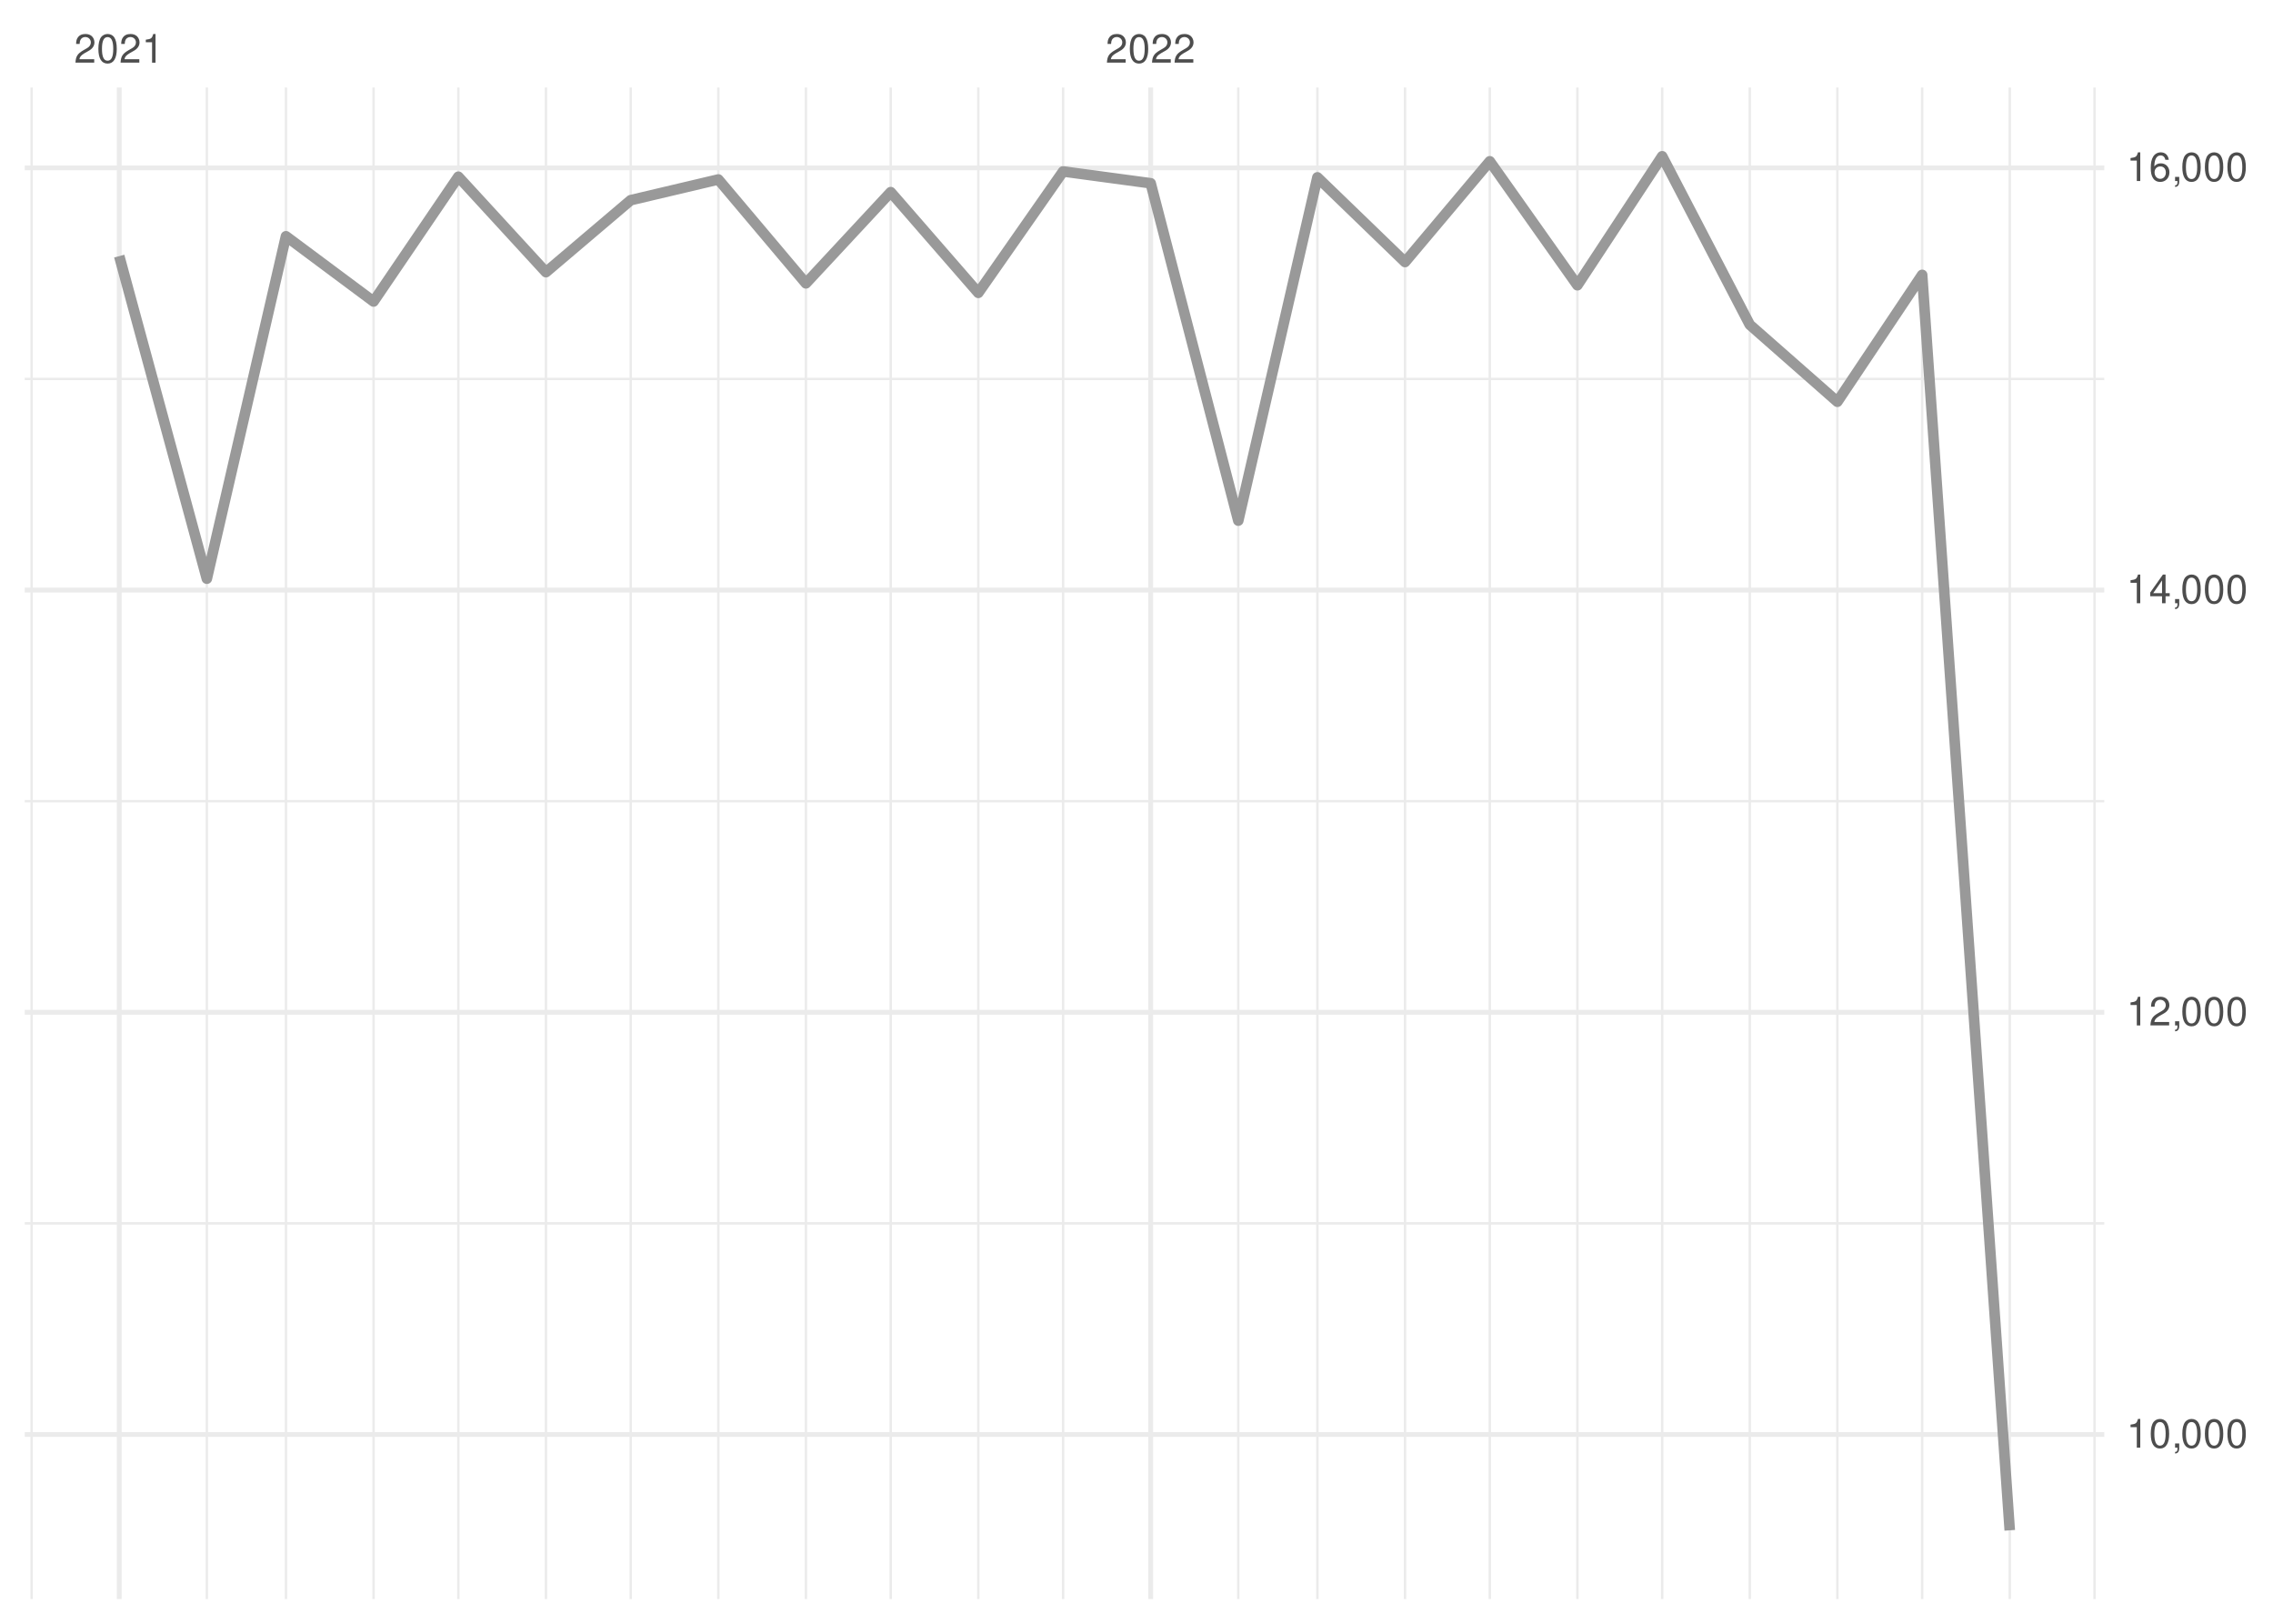
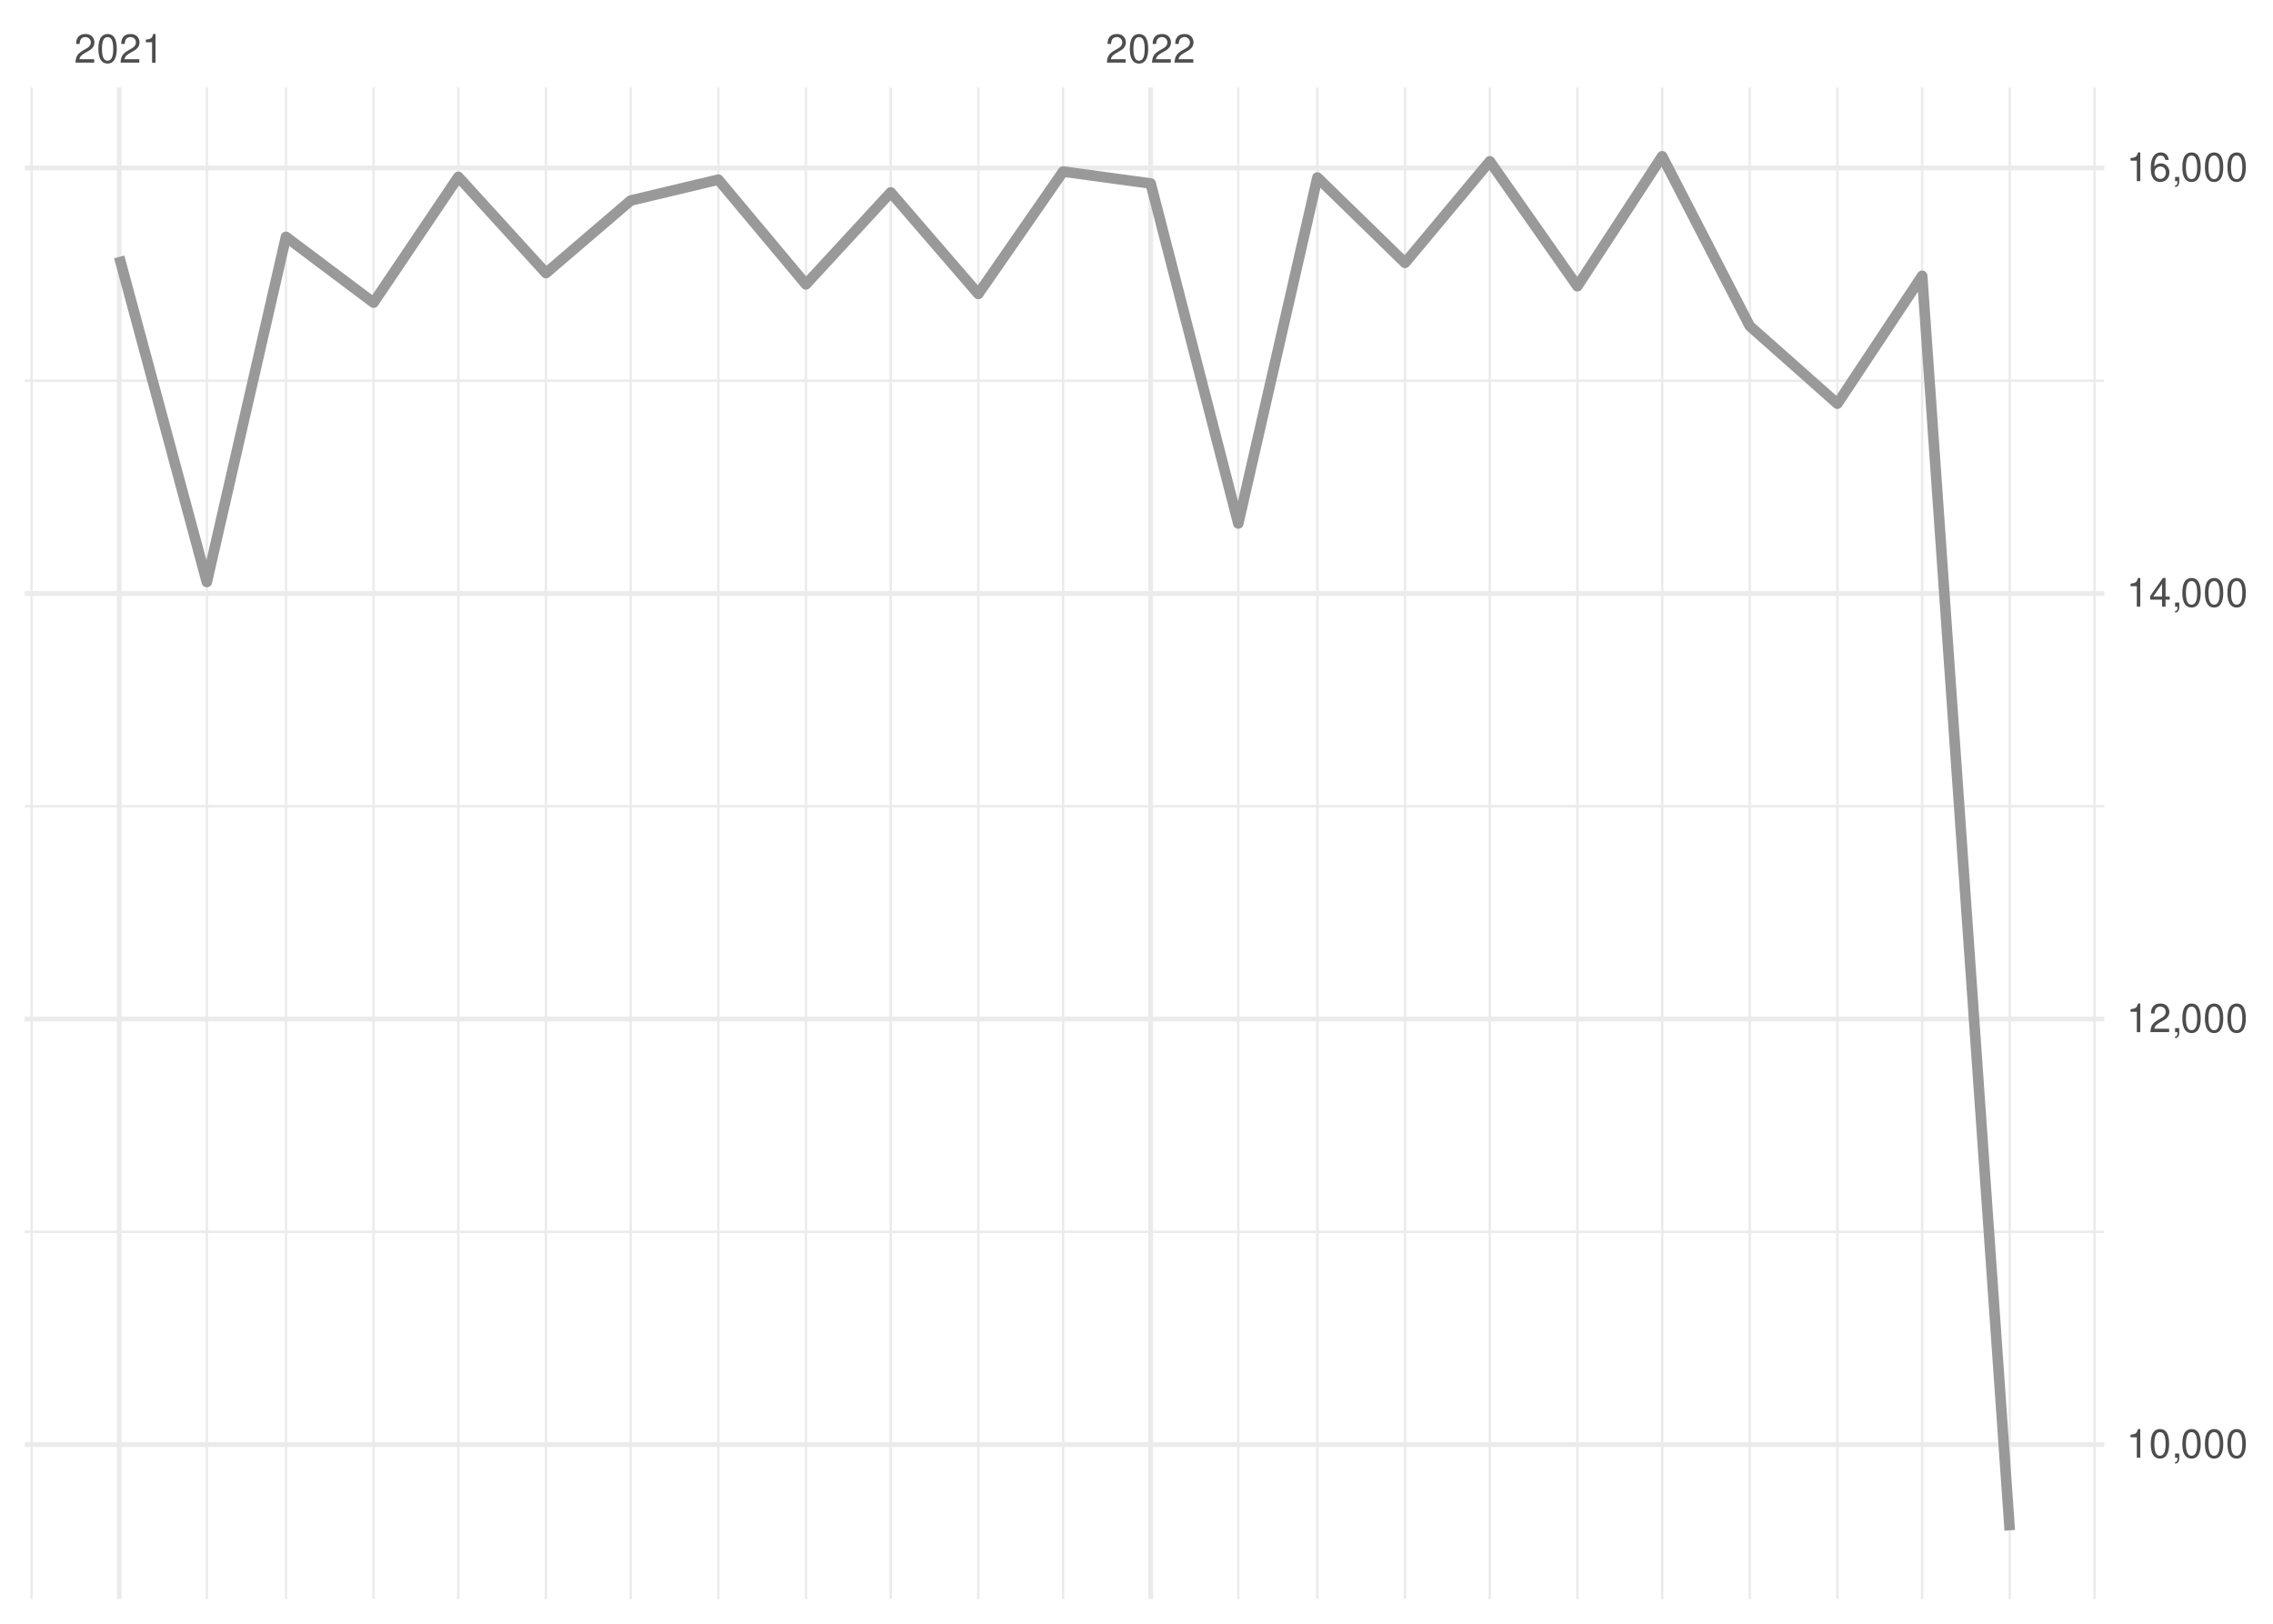
<svg xmlns="http://www.w3.org/2000/svg" xmlns:xlink="http://www.w3.org/1999/xlink" width="504pt" height="360pt" viewBox="0 0 504 360" version="1.1">
  <defs>
    <g>
      <symbol overflow="visible" id="glyph0-0">
        <path style="stroke:none;" d="" />
      </symbol>
      <symbol overflow="visible" id="glyph0-1">
        <path style="stroke:none;" d="M 4.453 -0.766 L 1.172 -0.766 C 1.25 -1.297 1.531 -1.625 2.297 -2.094 L 3.172 -2.594 C 4.047 -3.062 4.5 -3.719 4.5 -4.5 C 4.5 -5.031 4.281 -5.531 3.922 -5.875 C 3.547 -6.203 3.094 -6.359 2.5 -6.359 C 1.703 -6.359 1.125 -6.078 0.781 -5.531 C 0.547 -5.203 0.453 -4.797 0.438 -4.156 L 1.219 -4.156 C 1.234 -4.594 1.297 -4.844 1.406 -5.062 C 1.594 -5.438 2 -5.688 2.469 -5.688 C 3.172 -5.688 3.703 -5.172 3.703 -4.484 C 3.703 -3.969 3.406 -3.531 2.859 -3.219 L 2.047 -2.75 C 0.75 -2 0.375 -1.406 0.297 -0.016 L 4.453 -0.016 Z M 4.453 -0.766 " />
      </symbol>
      <symbol overflow="visible" id="glyph0-2">
        <path style="stroke:none;" d="M 2.422 -6.359 C 1.844 -6.359 1.312 -6.094 0.984 -5.672 C 0.578 -5.109 0.375 -4.25 0.375 -3.078 C 0.375 -0.938 1.078 0.203 2.422 0.203 C 3.734 0.203 4.453 -0.938 4.453 -3.031 C 4.453 -4.25 4.266 -5.078 3.859 -5.672 C 3.531 -6.109 3.016 -6.359 2.422 -6.359 Z M 2.422 -5.672 C 3.25 -5.672 3.672 -4.828 3.672 -3.094 C 3.672 -1.281 3.266 -0.438 2.406 -0.438 C 1.578 -0.438 1.172 -1.312 1.172 -3.062 C 1.172 -4.828 1.578 -5.672 2.422 -5.672 Z M 2.422 -5.672 " />
      </symbol>
      <symbol overflow="visible" id="glyph0-3">
        <path style="stroke:none;" d="M 2.281 -4.531 L 2.281 0 L 3.047 0 L 3.047 -6.359 L 2.547 -6.359 C 2.266 -5.391 2.094 -5.25 0.891 -5.094 L 0.891 -4.531 Z M 2.281 -4.531 " />
      </symbol>
      <symbol overflow="visible" id="glyph0-4">
        <path style="stroke:none;" d="M 0.766 -0.922 L 0.766 0 L 1.297 0 L 1.297 0.156 C 1.297 0.766 1.172 0.938 0.766 0.953 L 0.766 1.297 C 1.344 1.312 1.688 0.891 1.688 0.141 L 1.688 -0.922 Z M 0.766 -0.922 " />
      </symbol>
      <symbol overflow="visible" id="glyph0-5">
        <path style="stroke:none;" d="M 2.875 -1.547 L 2.875 0 L 3.656 0 L 3.656 -1.547 L 4.578 -1.547 L 4.578 -2.234 L 3.656 -2.234 L 3.656 -6.359 L 3.078 -6.359 L 0.25 -2.359 L 0.25 -1.547 Z M 2.875 -2.234 L 0.922 -2.234 L 2.875 -5.047 Z M 2.875 -2.234 " />
      </symbol>
      <symbol overflow="visible" id="glyph0-6">
        <path style="stroke:none;" d="M 4.375 -4.703 C 4.234 -5.75 3.562 -6.359 2.609 -6.359 C 1.922 -6.359 1.312 -6.031 0.938 -5.453 C 0.547 -4.828 0.375 -4.062 0.375 -2.906 C 0.375 -1.828 0.531 -1.156 0.906 -0.594 C 1.234 -0.078 1.781 0.203 2.469 0.203 C 3.656 0.203 4.516 -0.688 4.516 -1.922 C 4.516 -3.094 3.719 -3.922 2.609 -3.922 C 1.984 -3.922 1.5 -3.688 1.172 -3.234 C 1.172 -4.797 1.672 -5.672 2.562 -5.672 C 3.109 -5.672 3.484 -5.328 3.609 -4.703 Z M 2.5 -3.234 C 3.25 -3.234 3.719 -2.703 3.719 -1.859 C 3.719 -1.062 3.188 -0.484 2.484 -0.484 C 1.766 -0.484 1.219 -1.094 1.219 -1.906 C 1.219 -2.688 1.734 -3.234 2.5 -3.234 Z M 2.5 -3.234 " />
      </symbol>
    </g>
    <clipPath id="clip1">
-       <path d="M 5.48 270 L 466.59 270 L 466.59 272 L 5.48 272 Z M 5.48 270 " />
+       <path d="M 5.48 272 L 466.59 272 L 466.59 274 L 5.48 274 Z M 5.48 272 " />
    </clipPath>
    <clipPath id="clip2">
-       <path d="M 5.48 177 L 466.59 177 L 466.59 178 L 5.48 178 Z M 5.48 177 " />
+       <path d="M 5.48 178 L 466.59 178 L 466.59 180 L 5.48 180 Z M 5.48 178 " />
    </clipPath>
    <clipPath id="clip3">
-       <path d="M 5.48 83 L 466.59 83 L 466.59 85 L 5.48 85 Z M 5.48 83 " />
+       <path d="M 5.48 84 L 466.59 84 L 466.59 85 L 5.48 85 Z M 5.48 84 " />
    </clipPath>
    <clipPath id="clip4">
      <path d="M 6 19.41 L 8 19.41 L 8 354.52 L 6 354.52 Z M 6 19.41 " />
    </clipPath>
    <clipPath id="clip5">
      <path d="M 45 19.41 L 47 19.41 L 47 354.52 L 45 354.52 Z M 45 19.41 " />
    </clipPath>
    <clipPath id="clip6">
      <path d="M 63 19.41 L 64 19.41 L 64 354.52 L 63 354.52 Z M 63 19.41 " />
    </clipPath>
    <clipPath id="clip7">
      <path d="M 82 19.41 L 84 19.41 L 84 354.52 L 82 354.52 Z M 82 19.41 " />
    </clipPath>
    <clipPath id="clip8">
      <path d="M 101 19.41 L 102 19.41 L 102 354.52 L 101 354.52 Z M 101 19.41 " />
    </clipPath>
    <clipPath id="clip9">
      <path d="M 120 19.41 L 122 19.41 L 122 354.52 L 120 354.52 Z M 120 19.41 " />
    </clipPath>
    <clipPath id="clip10">
      <path d="M 139 19.41 L 141 19.41 L 141 354.52 L 139 354.52 Z M 139 19.41 " />
    </clipPath>
    <clipPath id="clip11">
      <path d="M 159 19.41 L 160 19.41 L 160 354.52 L 159 354.52 Z M 159 19.41 " />
    </clipPath>
    <clipPath id="clip12">
      <path d="M 178 19.41 L 179 19.41 L 179 354.52 L 178 354.52 Z M 178 19.41 " />
    </clipPath>
    <clipPath id="clip13">
      <path d="M 197 19.41 L 198 19.41 L 198 354.52 L 197 354.52 Z M 197 19.41 " />
    </clipPath>
    <clipPath id="clip14">
      <path d="M 216 19.41 L 218 19.41 L 218 354.52 L 216 354.52 Z M 216 19.41 " />
    </clipPath>
    <clipPath id="clip15">
      <path d="M 235 19.41 L 236 19.41 L 236 354.52 L 235 354.52 Z M 235 19.41 " />
    </clipPath>
    <clipPath id="clip16">
      <path d="M 274 19.41 L 275 19.41 L 275 354.52 L 274 354.52 Z M 274 19.41 " />
    </clipPath>
    <clipPath id="clip17">
      <path d="M 291 19.41 L 293 19.41 L 293 354.52 L 291 354.52 Z M 291 19.41 " />
    </clipPath>
    <clipPath id="clip18">
      <path d="M 311 19.41 L 312 19.41 L 312 354.52 L 311 354.52 Z M 311 19.41 " />
    </clipPath>
    <clipPath id="clip19">
      <path d="M 330 19.41 L 331 19.41 L 331 354.52 L 330 354.52 Z M 330 19.41 " />
    </clipPath>
    <clipPath id="clip20">
      <path d="M 349 19.41 L 351 19.41 L 351 354.52 L 349 354.52 Z M 349 19.41 " />
    </clipPath>
    <clipPath id="clip21">
      <path d="M 368 19.41 L 369 19.41 L 369 354.52 L 368 354.52 Z M 368 19.41 " />
    </clipPath>
    <clipPath id="clip22">
      <path d="M 387 19.41 L 389 19.41 L 389 354.52 L 387 354.52 Z M 387 19.41 " />
    </clipPath>
    <clipPath id="clip23">
      <path d="M 407 19.41 L 408 19.41 L 408 354.52 L 407 354.52 Z M 407 19.41 " />
    </clipPath>
    <clipPath id="clip24">
      <path d="M 425 19.41 L 427 19.41 L 427 354.52 L 425 354.52 Z M 425 19.41 " />
    </clipPath>
    <clipPath id="clip25">
      <path d="M 445 19.41 L 446 19.41 L 446 354.52 L 445 354.52 Z M 445 19.41 " />
    </clipPath>
    <clipPath id="clip26">
      <path d="M 464 19.41 L 465 19.41 L 465 354.52 L 464 354.52 Z M 464 19.41 " />
    </clipPath>
    <clipPath id="clip27">
-       <path d="M 5.48 317 L 466.59 317 L 466.59 319 L 5.48 319 Z M 5.48 317 " />
+       <path d="M 5.48 319 L 466.59 319 L 466.59 321 L 5.48 321 Z M 5.48 319 " />
    </clipPath>
    <clipPath id="clip28">
-       <path d="M 5.48 223 L 466.59 223 L 466.59 225 L 5.48 225 Z M 5.48 223 " />
+       <path d="M 5.48 225 L 466.59 225 L 466.59 227 L 5.48 227 Z M 5.48 225 " />
    </clipPath>
    <clipPath id="clip29">
-       <path d="M 5.48 130 L 466.59 130 L 466.59 132 L 5.48 132 Z M 5.48 130 " />
+       <path d="M 5.48 131 L 466.59 131 L 466.59 133 L 5.48 133 Z M 5.48 131 " />
    </clipPath>
    <clipPath id="clip30">
      <path d="M 5.48 36 L 466.59 36 L 466.59 38 L 5.48 38 Z M 5.48 36 " />
    </clipPath>
    <clipPath id="clip31">
      <path d="M 25 19.41 L 27 19.41 L 27 354.52 L 25 354.52 Z M 25 19.41 " />
    </clipPath>
    <clipPath id="clip32">
      <path d="M 254 19.41 L 256 19.41 L 256 354.52 L 254 354.52 Z M 254 19.41 " />
    </clipPath>
  </defs>
  <g id="surface26">
    <rect x="0" y="0" width="504" height="360" style="fill:rgb(100%,100%,100%);fill-opacity:1;stroke:none;" />
    <g clip-path="url(#clip1)" clip-rule="nonzero">
-       <path style="fill:none;stroke-width:0.533;stroke-linecap:butt;stroke-linejoin:round;stroke:rgb(92.157%,92.157%,92.157%);stroke-opacity:1;stroke-miterlimit:10;" d="M 5.48 271.234 L 466.59 271.234 " />
+       <path style="fill:none;stroke-width:0.533;stroke-linecap:butt;stroke-linejoin:round;stroke:rgb(92.157%,92.157%,92.157%);stroke-opacity:1;stroke-miterlimit:10;" d="M 5.48 273.105 L 466.59 273.105 " />
    </g>
    <g clip-path="url(#clip2)" clip-rule="nonzero">
-       <path style="fill:none;stroke-width:0.533;stroke-linecap:butt;stroke-linejoin:round;stroke:rgb(92.157%,92.157%,92.157%);stroke-opacity:1;stroke-miterlimit:10;" d="M 5.48 177.629 L 466.59 177.629 " />
+       <path style="fill:none;stroke-width:0.533;stroke-linecap:butt;stroke-linejoin:round;stroke:rgb(92.157%,92.157%,92.157%);stroke-opacity:1;stroke-miterlimit:10;" d="M 5.48 178.758 L 466.59 178.758 " />
    </g>
    <g clip-path="url(#clip3)" clip-rule="nonzero">
-       <path style="fill:none;stroke-width:0.533;stroke-linecap:butt;stroke-linejoin:round;stroke:rgb(92.157%,92.157%,92.157%);stroke-opacity:1;stroke-miterlimit:10;" d="M 5.48 84.02 L 466.59 84.02 " />
+       <path style="fill:none;stroke-width:0.533;stroke-linecap:butt;stroke-linejoin:round;stroke:rgb(92.157%,92.157%,92.157%);stroke-opacity:1;stroke-miterlimit:10;" d="M 5.48 84.41 L 466.59 84.41 " />
    </g>
    <g clip-path="url(#clip4)" clip-rule="nonzero">
      <path style="fill:none;stroke-width:0.533;stroke-linecap:butt;stroke-linejoin:round;stroke:rgb(92.157%,92.157%,92.157%);stroke-opacity:1;stroke-miterlimit:10;" d="M 7.016 354.52 L 7.016 19.41 " />
    </g>
    <g clip-path="url(#clip5)" clip-rule="nonzero">
      <path style="fill:none;stroke-width:0.533;stroke-linecap:butt;stroke-linejoin:round;stroke:rgb(92.157%,92.157%,92.157%);stroke-opacity:1;stroke-miterlimit:10;" d="M 45.863 354.52 L 45.863 19.41 " />
    </g>
    <g clip-path="url(#clip6)" clip-rule="nonzero">
      <path style="fill:none;stroke-width:0.533;stroke-linecap:butt;stroke-linejoin:round;stroke:rgb(92.157%,92.157%,92.157%);stroke-opacity:1;stroke-miterlimit:10;" d="M 63.406 354.52 L 63.406 19.41 " />
    </g>
    <g clip-path="url(#clip7)" clip-rule="nonzero">
      <path style="fill:none;stroke-width:0.533;stroke-linecap:butt;stroke-linejoin:round;stroke:rgb(92.157%,92.157%,92.157%);stroke-opacity:1;stroke-miterlimit:10;" d="M 82.832 354.52 L 82.832 19.41 " />
    </g>
    <g clip-path="url(#clip8)" clip-rule="nonzero">
      <path style="fill:none;stroke-width:0.533;stroke-linecap:butt;stroke-linejoin:round;stroke:rgb(92.157%,92.157%,92.157%);stroke-opacity:1;stroke-miterlimit:10;" d="M 101.629 354.52 L 101.629 19.41 " />
    </g>
    <g clip-path="url(#clip9)" clip-rule="nonzero">
      <path style="fill:none;stroke-width:0.533;stroke-linecap:butt;stroke-linejoin:round;stroke:rgb(92.157%,92.157%,92.157%);stroke-opacity:1;stroke-miterlimit:10;" d="M 121.055 354.52 L 121.055 19.41 " />
    </g>
    <g clip-path="url(#clip10)" clip-rule="nonzero">
      <path style="fill:none;stroke-width:0.533;stroke-linecap:butt;stroke-linejoin:round;stroke:rgb(92.157%,92.157%,92.157%);stroke-opacity:1;stroke-miterlimit:10;" d="M 139.852 354.52 L 139.852 19.41 " />
    </g>
    <g clip-path="url(#clip11)" clip-rule="nonzero">
      <path style="fill:none;stroke-width:0.533;stroke-linecap:butt;stroke-linejoin:round;stroke:rgb(92.157%,92.157%,92.157%);stroke-opacity:1;stroke-miterlimit:10;" d="M 159.277 354.52 L 159.277 19.41 " />
    </g>
    <g clip-path="url(#clip12)" clip-rule="nonzero">
      <path style="fill:none;stroke-width:0.533;stroke-linecap:butt;stroke-linejoin:round;stroke:rgb(92.157%,92.157%,92.157%);stroke-opacity:1;stroke-miterlimit:10;" d="M 178.699 354.52 L 178.699 19.41 " />
    </g>
    <g clip-path="url(#clip13)" clip-rule="nonzero">
      <path style="fill:none;stroke-width:0.533;stroke-linecap:butt;stroke-linejoin:round;stroke:rgb(92.157%,92.157%,92.157%);stroke-opacity:1;stroke-miterlimit:10;" d="M 197.5 354.52 L 197.5 19.41 " />
    </g>
    <g clip-path="url(#clip14)" clip-rule="nonzero">
      <path style="fill:none;stroke-width:0.533;stroke-linecap:butt;stroke-linejoin:round;stroke:rgb(92.157%,92.157%,92.157%);stroke-opacity:1;stroke-miterlimit:10;" d="M 216.922 354.52 L 216.922 19.41 " />
    </g>
    <g clip-path="url(#clip15)" clip-rule="nonzero">
      <path style="fill:none;stroke-width:0.533;stroke-linecap:butt;stroke-linejoin:round;stroke:rgb(92.157%,92.157%,92.157%);stroke-opacity:1;stroke-miterlimit:10;" d="M 235.723 354.52 L 235.723 19.41 " />
    </g>
    <g clip-path="url(#clip16)" clip-rule="nonzero">
      <path style="fill:none;stroke-width:0.533;stroke-linecap:butt;stroke-linejoin:round;stroke:rgb(92.157%,92.157%,92.157%);stroke-opacity:1;stroke-miterlimit:10;" d="M 274.57 354.52 L 274.57 19.41 " />
    </g>
    <g clip-path="url(#clip17)" clip-rule="nonzero">
      <path style="fill:none;stroke-width:0.533;stroke-linecap:butt;stroke-linejoin:round;stroke:rgb(92.157%,92.157%,92.157%);stroke-opacity:1;stroke-miterlimit:10;" d="M 292.113 354.52 L 292.113 19.41 " />
    </g>
    <g clip-path="url(#clip18)" clip-rule="nonzero">
      <path style="fill:none;stroke-width:0.533;stroke-linecap:butt;stroke-linejoin:round;stroke:rgb(92.157%,92.157%,92.157%);stroke-opacity:1;stroke-miterlimit:10;" d="M 311.539 354.52 L 311.539 19.41 " />
    </g>
    <g clip-path="url(#clip19)" clip-rule="nonzero">
      <path style="fill:none;stroke-width:0.533;stroke-linecap:butt;stroke-linejoin:round;stroke:rgb(92.157%,92.157%,92.157%);stroke-opacity:1;stroke-miterlimit:10;" d="M 330.336 354.52 L 330.336 19.41 " />
    </g>
    <g clip-path="url(#clip20)" clip-rule="nonzero">
      <path style="fill:none;stroke-width:0.533;stroke-linecap:butt;stroke-linejoin:round;stroke:rgb(92.157%,92.157%,92.157%);stroke-opacity:1;stroke-miterlimit:10;" d="M 349.762 354.52 L 349.762 19.41 " />
    </g>
    <g clip-path="url(#clip21)" clip-rule="nonzero">
      <path style="fill:none;stroke-width:0.533;stroke-linecap:butt;stroke-linejoin:round;stroke:rgb(92.157%,92.157%,92.157%);stroke-opacity:1;stroke-miterlimit:10;" d="M 368.559 354.52 L 368.559 19.41 " />
    </g>
    <g clip-path="url(#clip22)" clip-rule="nonzero">
      <path style="fill:none;stroke-width:0.533;stroke-linecap:butt;stroke-linejoin:round;stroke:rgb(92.157%,92.157%,92.157%);stroke-opacity:1;stroke-miterlimit:10;" d="M 387.984 354.52 L 387.984 19.41 " />
    </g>
    <g clip-path="url(#clip23)" clip-rule="nonzero">
      <path style="fill:none;stroke-width:0.533;stroke-linecap:butt;stroke-linejoin:round;stroke:rgb(92.157%,92.157%,92.157%);stroke-opacity:1;stroke-miterlimit:10;" d="M 407.406 354.52 L 407.406 19.41 " />
    </g>
    <g clip-path="url(#clip24)" clip-rule="nonzero">
      <path style="fill:none;stroke-width:0.533;stroke-linecap:butt;stroke-linejoin:round;stroke:rgb(92.157%,92.157%,92.157%);stroke-opacity:1;stroke-miterlimit:10;" d="M 426.207 354.52 L 426.207 19.41 " />
    </g>
    <g clip-path="url(#clip25)" clip-rule="nonzero">
      <path style="fill:none;stroke-width:0.533;stroke-linecap:butt;stroke-linejoin:round;stroke:rgb(92.157%,92.157%,92.157%);stroke-opacity:1;stroke-miterlimit:10;" d="M 445.629 354.52 L 445.629 19.41 " />
    </g>
    <g clip-path="url(#clip26)" clip-rule="nonzero">
      <path style="fill:none;stroke-width:0.533;stroke-linecap:butt;stroke-linejoin:round;stroke:rgb(92.157%,92.157%,92.157%);stroke-opacity:1;stroke-miterlimit:10;" d="M 464.426 354.52 L 464.426 19.41 " />
    </g>
    <g clip-path="url(#clip27)" clip-rule="nonzero">
-       <path style="fill:none;stroke-width:1.067;stroke-linecap:butt;stroke-linejoin:round;stroke:rgb(92.157%,92.157%,92.157%);stroke-opacity:1;stroke-miterlimit:10;" d="M 5.48 318.039 L 466.59 318.039 " />
+       <path style="fill:none;stroke-width:1.067;stroke-linecap:butt;stroke-linejoin:round;stroke:rgb(92.157%,92.157%,92.157%);stroke-opacity:1;stroke-miterlimit:10;" d="M 5.48 320.277 L 466.59 320.277 " />
    </g>
    <g clip-path="url(#clip28)" clip-rule="nonzero">
-       <path style="fill:none;stroke-width:1.067;stroke-linecap:butt;stroke-linejoin:round;stroke:rgb(92.157%,92.157%,92.157%);stroke-opacity:1;stroke-miterlimit:10;" d="M 5.48 224.434 L 466.59 224.434 " />
+       <path style="fill:none;stroke-width:1.067;stroke-linecap:butt;stroke-linejoin:round;stroke:rgb(92.157%,92.157%,92.157%);stroke-opacity:1;stroke-miterlimit:10;" d="M 5.48 225.93 L 466.59 225.93 " />
    </g>
    <g clip-path="url(#clip29)" clip-rule="nonzero">
-       <path style="fill:none;stroke-width:1.067;stroke-linecap:butt;stroke-linejoin:round;stroke:rgb(92.157%,92.157%,92.157%);stroke-opacity:1;stroke-miterlimit:10;" d="M 5.48 130.824 L 466.59 130.824 " />
+       <path style="fill:none;stroke-width:1.067;stroke-linecap:butt;stroke-linejoin:round;stroke:rgb(92.157%,92.157%,92.157%);stroke-opacity:1;stroke-miterlimit:10;" d="M 5.48 131.586 L 466.59 131.586 " />
    </g>
    <g clip-path="url(#clip30)" clip-rule="nonzero">
-       <path style="fill:none;stroke-width:1.067;stroke-linecap:butt;stroke-linejoin:round;stroke:rgb(92.157%,92.157%,92.157%);stroke-opacity:1;stroke-miterlimit:10;" d="M 5.48 37.219 L 466.59 37.219 " />
+       <path style="fill:none;stroke-width:1.067;stroke-linecap:butt;stroke-linejoin:round;stroke:rgb(92.157%,92.157%,92.157%);stroke-opacity:1;stroke-miterlimit:10;" d="M 5.48 37.238 L 466.59 37.238 " />
    </g>
    <g clip-path="url(#clip31)" clip-rule="nonzero">
      <path style="fill:none;stroke-width:1.067;stroke-linecap:butt;stroke-linejoin:round;stroke:rgb(92.157%,92.157%,92.157%);stroke-opacity:1;stroke-miterlimit:10;" d="M 26.438 354.52 L 26.438 19.41 " />
    </g>
    <g clip-path="url(#clip32)" clip-rule="nonzero">
      <path style="fill:none;stroke-width:1.067;stroke-linecap:butt;stroke-linejoin:round;stroke:rgb(92.157%,92.157%,92.157%);stroke-opacity:1;stroke-miterlimit:10;" d="M 255.145 354.52 L 255.145 19.41 " />
    </g>
-     <path style="fill:none;stroke-width:2.347;stroke-linecap:butt;stroke-linejoin:round;stroke:rgb(60%,60%,60%);stroke-opacity:1;stroke-miterlimit:10;" d="M 26.438 56.781 L 45.863 128.297 L 63.406 52.383 L 82.832 66.844 L 101.629 39.184 L 121.055 60.34 L 139.852 44.379 L 159.277 39.793 L 178.699 62.82 L 197.5 42.602 L 216.922 64.926 L 235.723 38.012 L 255.145 40.633 L 274.57 115.426 L 292.113 39.324 L 311.539 58.094 L 330.336 35.766 L 349.762 63.242 L 368.559 34.645 L 387.984 71.992 L 407.406 89.074 L 426.207 60.945 L 445.629 339.289 " />
+     <path style="fill:none;stroke-width:2.347;stroke-linecap:butt;stroke-linejoin:round;stroke:rgb(60%,60%,60%);stroke-opacity:1;stroke-miterlimit:10;" d="M 26.438 56.957 L 45.863 129.035 L 63.406 52.523 L 82.832 67.098 L 101.629 39.219 L 121.055 60.543 L 139.852 44.457 L 159.277 39.832 L 178.699 63.043 L 197.5 42.664 L 216.922 65.164 L 235.723 38.039 L 255.145 40.68 L 274.57 116.062 L 292.113 39.359 L 311.539 58.277 L 330.336 35.773 L 349.762 63.465 L 368.559 34.645 L 387.984 72.289 L 407.406 89.504 L 426.207 61.156 L 445.629 339.289 " />
    <g style="fill:rgb(30.196%,30.196%,30.196%);fill-opacity:1;">
      <use xlink:href="#glyph0-1" x="16.438" y="13.896" />
      <use xlink:href="#glyph0-2" x="21.438" y="13.896" />
      <use xlink:href="#glyph0-1" x="26.438" y="13.896" />
      <use xlink:href="#glyph0-3" x="31.438" y="13.896" />
    </g>
    <g style="fill:rgb(30.196%,30.196%,30.196%);fill-opacity:1;">
      <use xlink:href="#glyph0-1" x="245.145" y="13.896" />
      <use xlink:href="#glyph0-2" x="250.145" y="13.896" />
      <use xlink:href="#glyph0-1" x="255.145" y="13.896" />
      <use xlink:href="#glyph0-1" x="260.145" y="13.896" />
    </g>
    <g style="fill:rgb(30.196%,30.196%,30.196%);fill-opacity:1;">
-       <use xlink:href="#glyph0-3" x="471.52" y="320.954" />
-       <use xlink:href="#glyph0-2" x="476.52" y="320.954" />
-       <use xlink:href="#glyph0-4" x="481.52" y="320.954" />
-       <use xlink:href="#glyph0-2" x="483.52" y="320.954" />
-       <use xlink:href="#glyph0-2" x="488.52" y="320.954" />
-       <use xlink:href="#glyph0-2" x="493.52" y="320.954" />
-     </g>
-     <g style="fill:rgb(30.196%,30.196%,30.196%);fill-opacity:1;">
-       <use xlink:href="#glyph0-3" x="471.52" y="227.349" />
-       <use xlink:href="#glyph0-1" x="476.52" y="227.349" />
-       <use xlink:href="#glyph0-4" x="481.52" y="227.349" />
-       <use xlink:href="#glyph0-2" x="483.52" y="227.349" />
-       <use xlink:href="#glyph0-2" x="488.52" y="227.349" />
-       <use xlink:href="#glyph0-2" x="493.52" y="227.349" />
-     </g>
-     <g style="fill:rgb(30.196%,30.196%,30.196%);fill-opacity:1;">
-       <use xlink:href="#glyph0-3" x="471.52" y="133.739" />
-       <use xlink:href="#glyph0-5" x="476.52" y="133.739" />
-       <use xlink:href="#glyph0-4" x="481.52" y="133.739" />
-       <use xlink:href="#glyph0-2" x="483.52" y="133.739" />
-       <use xlink:href="#glyph0-2" x="488.52" y="133.739" />
-       <use xlink:href="#glyph0-2" x="493.52" y="133.739" />
-     </g>
-     <g style="fill:rgb(30.196%,30.196%,30.196%);fill-opacity:1;">
-       <use xlink:href="#glyph0-3" x="471.52" y="40.134" />
-       <use xlink:href="#glyph0-6" x="476.52" y="40.134" />
-       <use xlink:href="#glyph0-4" x="481.52" y="40.134" />
-       <use xlink:href="#glyph0-2" x="483.52" y="40.134" />
-       <use xlink:href="#glyph0-2" x="488.52" y="40.134" />
-       <use xlink:href="#glyph0-2" x="493.52" y="40.134" />
+       <use xlink:href="#glyph0-3" x="471.52" y="323.192" />
+       <use xlink:href="#glyph0-2" x="476.52" y="323.192" />
+       <use xlink:href="#glyph0-4" x="481.52" y="323.192" />
+       <use xlink:href="#glyph0-2" x="483.52" y="323.192" />
+       <use xlink:href="#glyph0-2" x="488.52" y="323.192" />
+       <use xlink:href="#glyph0-2" x="493.52" y="323.192" />
+     </g>
+     <g style="fill:rgb(30.196%,30.196%,30.196%);fill-opacity:1;">
+       <use xlink:href="#glyph0-3" x="471.52" y="228.845" />
+       <use xlink:href="#glyph0-1" x="476.52" y="228.845" />
+       <use xlink:href="#glyph0-4" x="481.52" y="228.845" />
+       <use xlink:href="#glyph0-2" x="483.52" y="228.845" />
+       <use xlink:href="#glyph0-2" x="488.52" y="228.845" />
+       <use xlink:href="#glyph0-2" x="493.52" y="228.845" />
+     </g>
+     <g style="fill:rgb(30.196%,30.196%,30.196%);fill-opacity:1;">
+       <use xlink:href="#glyph0-3" x="471.52" y="134.501" />
+       <use xlink:href="#glyph0-5" x="476.52" y="134.501" />
+       <use xlink:href="#glyph0-4" x="481.52" y="134.501" />
+       <use xlink:href="#glyph0-2" x="483.52" y="134.501" />
+       <use xlink:href="#glyph0-2" x="488.52" y="134.501" />
+       <use xlink:href="#glyph0-2" x="493.52" y="134.501" />
+     </g>
+     <g style="fill:rgb(30.196%,30.196%,30.196%);fill-opacity:1;">
+       <use xlink:href="#glyph0-3" x="471.52" y="40.153" />
+       <use xlink:href="#glyph0-6" x="476.52" y="40.153" />
+       <use xlink:href="#glyph0-4" x="481.52" y="40.153" />
+       <use xlink:href="#glyph0-2" x="483.52" y="40.153" />
+       <use xlink:href="#glyph0-2" x="488.52" y="40.153" />
+       <use xlink:href="#glyph0-2" x="493.52" y="40.153" />
    </g>
  </g>
</svg>
